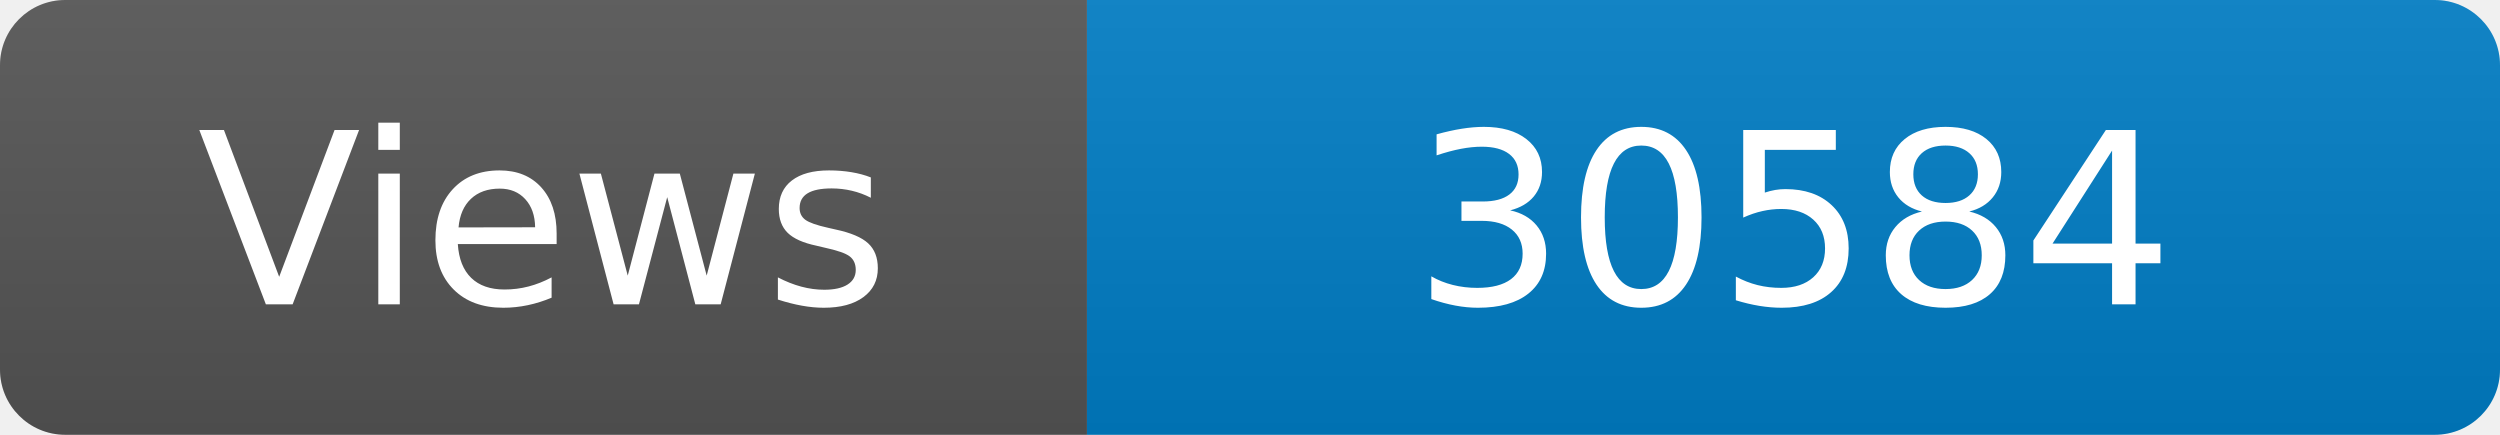
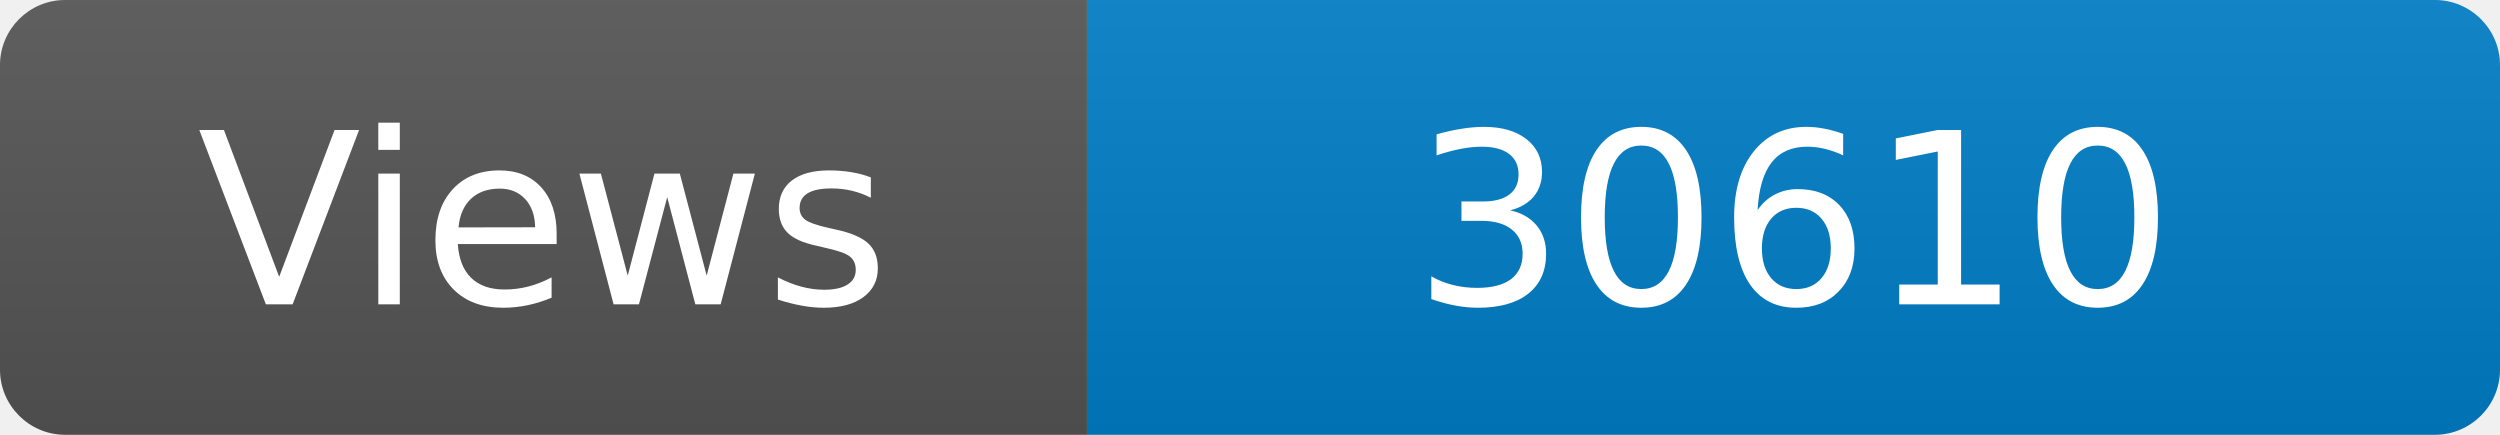
<svg xmlns="http://www.w3.org/2000/svg" width="115" height="20" role="img" aria-label="Maintained?: yes">
  <linearGradient id="s" x2="0" y2="100%">
    <stop offset="0" stop-color="#bbb" stop-opacity=".1" />
    <stop offset="1" stop-opacity=".1" />
  </linearGradient>
  <clipPath id="r">
    <rect width="115" height="20" rx="3" fill="#fff" />
  </clipPath>
  <g clip-path="url(#r)">
    <rect width="50" height="20" fill="#555" />
    <rect x="50" width="160" height="20" fill="#007ec6" />
    <rect width="115" height="20" fill="url(#s)" />
  </g>
  <g fill="#fff" text-anchor="middle" font-family="Verdana,Geneva,DejaVu Sans,sans-serif" font-size="110">
    <text x="250" y="140" transform="scale(.1)" fill="#fff">Views</text>
-     <text x="825" y="140" transform="scale(.1)" fill="#fff">30584</text>
+     <text x="825" y="140" transform="scale(.1)" fill="#fff">30610</text>
  </g>
</svg>
